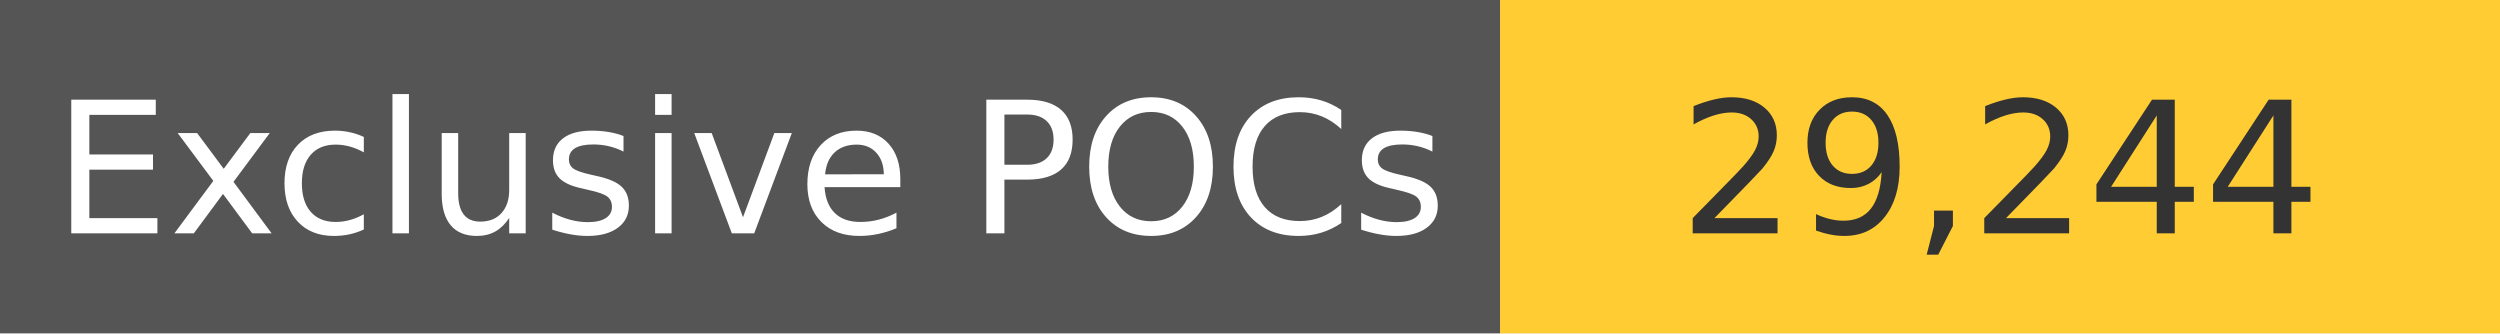
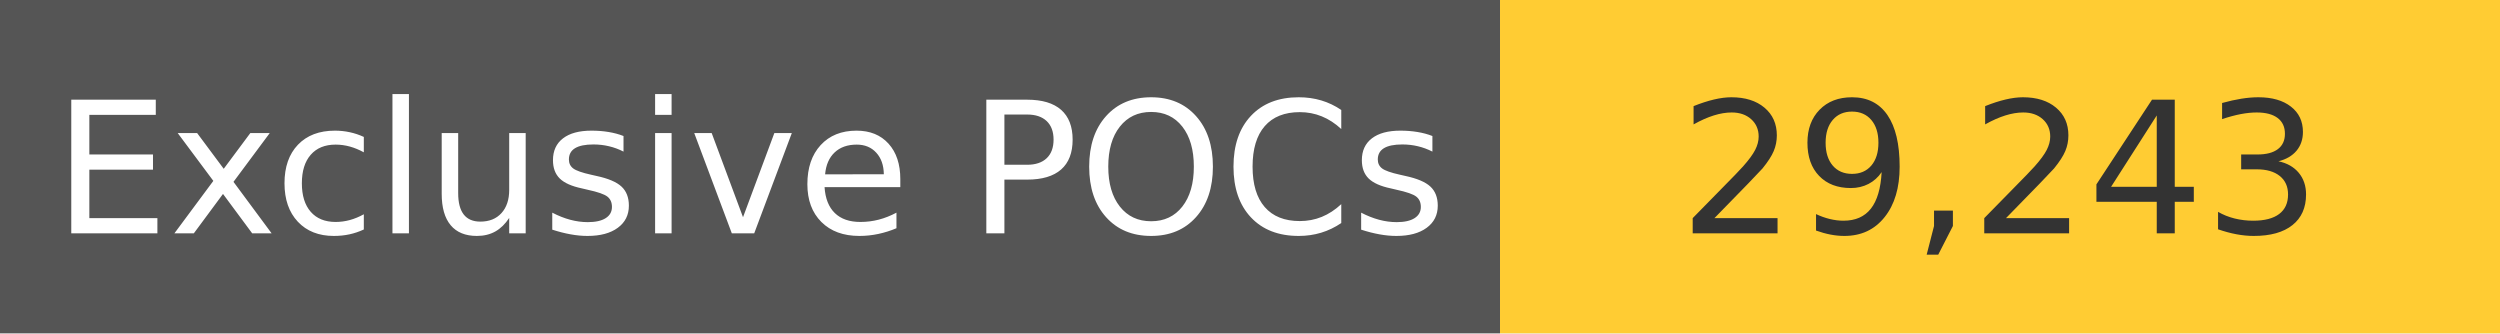
<svg xmlns="http://www.w3.org/2000/svg" width="150" height="20" role="img">
  <linearGradient id="s" x2="0" y2="100%">
    <stop offset="0" stop-color="#bbb" stop-opacity=".1" />
    <stop offset="1" stop-opacity=".1" />
  </linearGradient>
  <g>
    <rect width="90" height="20" fill="#555" />
    <rect x="90" width="267" height="20" fill="#ffcc33" />
  </g>
  <g fill="#fff" text-anchor="middle" font-family="Verdana,Geneva,DejaVu Sans,sans-serif" text-rendering="geometricPrecision" font-size="110">
    <text x="450" y="140" transform="scale(.1)" fill="#fff">
            Exclusive POCs
        </text>
    <text x="1200" y="140" transform="scale(.1)" fill="#333">
-             29,244
+             29,243
        </text>
  </g>
</svg>
